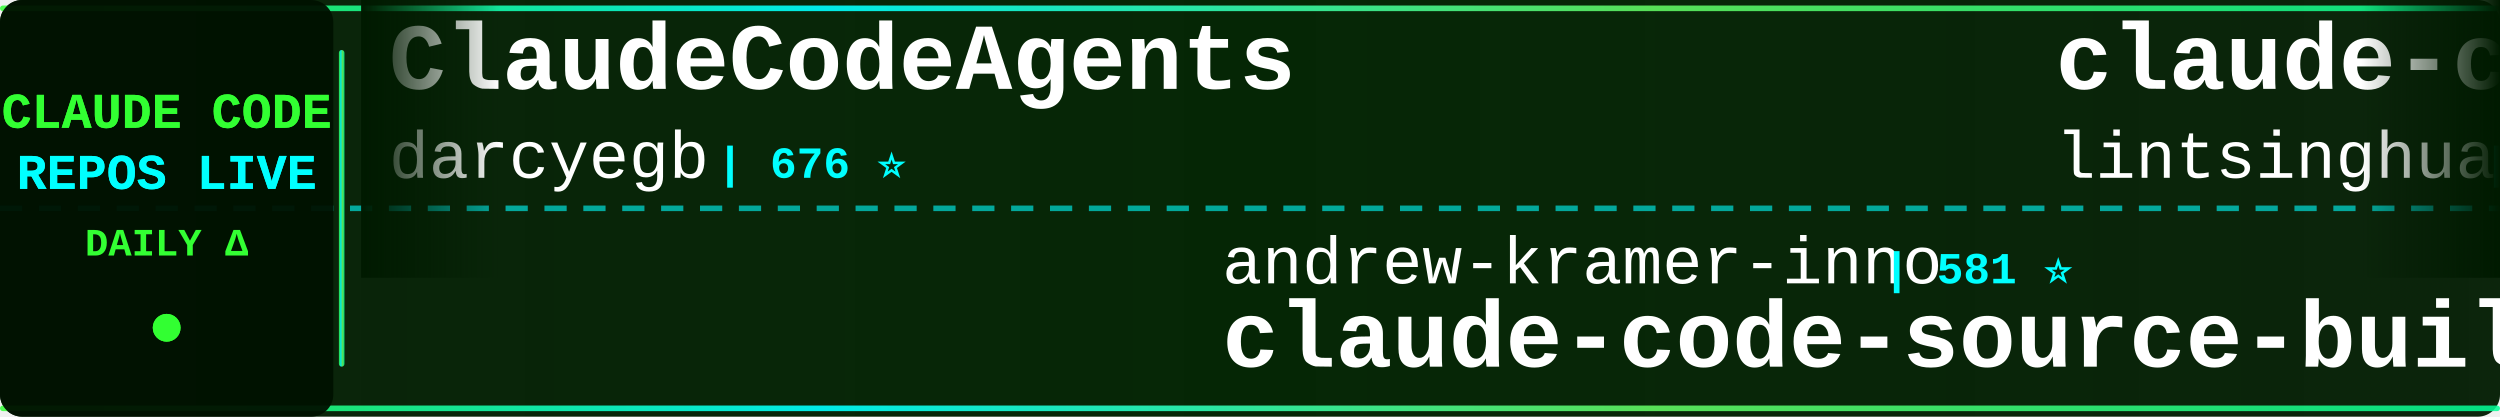
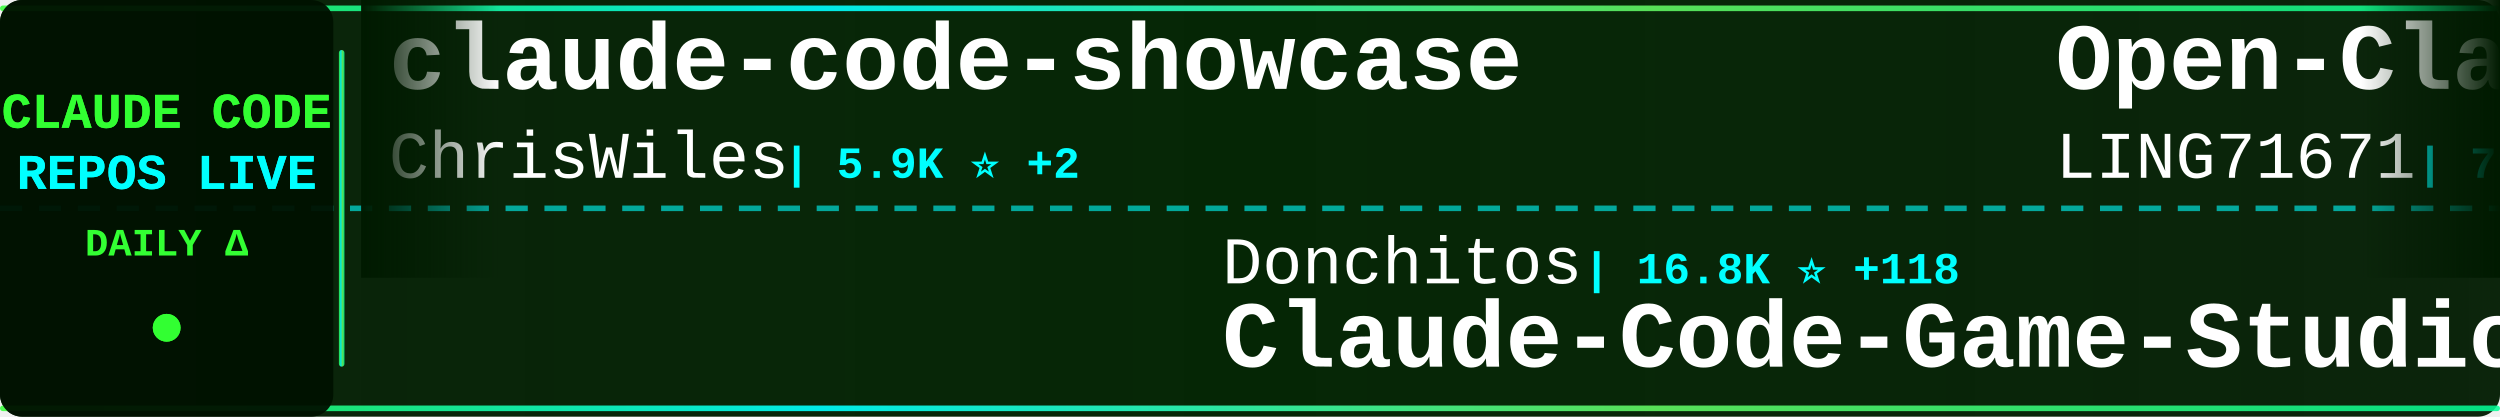
<svg xmlns="http://www.w3.org/2000/svg" width="900" height="150">
  <defs>
    <linearGradient id="tickerBg" x1="0%" y1="0%" x2="100%" y2="0%">
      <stop offset="0%" style="stop-color:#001a00;stop-opacity:0.95" />
      <stop offset="50%" style="stop-color:#002200;stop-opacity:0.98" />
      <stop offset="100%" style="stop-color:#001a00;stop-opacity:0.95" />
    </linearGradient>
    <linearGradient id="borderGrad" x1="0%" y1="0%" x2="100%" y2="0%">
      <stop offset="0%" style="stop-color:#33ff33;stop-opacity:0.85">
        <animate attributeName="stop-opacity" values="0.85;1;0.85" dur="2s" repeatCount="indefinite" />
      </stop>
      <stop offset="33%" style="stop-color:#00ffff;stop-opacity:0.9">
        <animate attributeName="stop-opacity" values="0.9;1;0.9" dur="2.2s" repeatCount="indefinite" />
      </stop>
      <stop offset="66%" style="stop-color:#66ff66;stop-opacity:0.85">
        <animate attributeName="stop-opacity" values="0.85;1;0.85" dur="1.8s" repeatCount="indefinite" />
      </stop>
      <stop offset="100%" style="stop-color:#00ff99;stop-opacity:0.85">
        <animate attributeName="stop-opacity" values="0.85;1;0.85" dur="2s" repeatCount="indefinite" />
      </stop>
    </linearGradient>
    <filter id="textGlow">
      <feGaussianBlur stdDeviation="0.1" result="coloredBlur" />
      <feMerge>
        <feMergeNode in="coloredBlur" />
        <feMergeNode in="SourceGraphic" />
      </feMerge>
    </filter>
    <filter id="metricGlow">
      <feGaussianBlur stdDeviation="0.2" result="coloredBlur" />
      <feMerge>
        <feMergeNode in="coloredBlur" />
        <feMergeNode in="SourceGraphic" />
      </feMerge>
    </filter>
    <linearGradient id="leftFade" x1="0%" y1="0%" x2="100%" y2="0%">
      <stop offset="0%" style="stop-color:#001a00;stop-opacity:1" />
      <stop offset="100%" style="stop-color:#001a00;stop-opacity:0" />
    </linearGradient>
    <linearGradient id="rightFade" x1="0%" y1="0%" x2="100%" y2="0%">
      <stop offset="0%" style="stop-color:#001a00;stop-opacity:0" />
      <stop offset="100%" style="stop-color:#001a00;stop-opacity:1" />
    </linearGradient>
  </defs>
  <rect width="900" height="150" fill="url(#tickerBg)" rx="8" />
  <rect x="0" y="2" width="900" height="2" fill="url(#borderGrad)" rx="1" />
  <rect x="0" y="146" width="900" height="2" fill="url(#borderGrad)" rx="1" />
  <line x1="0" y1="75" x2="900" y2="75" stroke="#00ffff" stroke-width="2" stroke-dasharray="8 6" opacity="0.6" />
  <rect x="0" y="0" width="120" height="150" fill="#001100" opacity="0.95" rx="8" />
  <text x="60" y="46" font-family="'Courier New', monospace" font-size="18" font-weight="bold" fill="#33ff33" text-anchor="middle" filter="url(#textGlow)">
    CLAUDE CODE
  </text>
  <text x="60" y="68" font-family="'Courier New', monospace" font-size="18" font-weight="bold" fill="#00ffff" text-anchor="middle" filter="url(#textGlow)">
    REPOS LIVE
  </text>
  <text x="60" y="92" font-family="'Courier New', monospace" font-size="14" font-weight="bold" fill="#33ff33" text-anchor="middle">
    DAILY Δ
  </text>
  <circle cx="60" cy="118" r="5" fill="#33ff33" filter="url(#metricGlow)">
    <animate attributeName="r" values="4;6;4" dur="1.5s" repeatCount="indefinite" />
    <animate attributeName="opacity" values="0.6;1;0.6" dur="1.5s" repeatCount="indefinite" />
  </circle>
  <rect x="122" y="18" width="2" height="114" fill="url(#borderGrad)" rx="1" />
  <clipPath id="tickerClip">
    <rect x="130" y="0" width="770" height="150" />
  </clipPath>
  <g clip-path="url(#tickerClip)">
    <g id="tickerItems">
      <animateTransform attributeName="transform" attributeType="XML" type="translate" from="0 0" to="-3000 0" dur="54s" repeatCount="indefinite" />
      <g transform="translate(0, 0)">
-         <text x="140" y="32" font-family="'Courier New', monospace" font-size="34" font-weight="bold" fill="#ffffff">ClaudeCodeAgents</text>
-         <text x="140" y="64" font-family="'Courier New', monospace" font-size="24" font-weight="normal" fill="#ffffff" opacity="1.0">darcyegb</text>
-         <text x="258" y="64" font-family="'Courier New', monospace" font-size="16" font-weight="bold" fill="#00ffff"> | 676 ⭐</text>
+         <text x="140" y="32" font-family="'Courier New', monospace" font-size="34" font-weight="bold" fill="#ffffff">claude-code-showcase</text>
+         <text x="140" y="64" font-family="'Courier New', monospace" font-size="24" font-weight="normal" fill="#ffffff" opacity="1.0">ChrisWiles</text>
+         <text x="282" y="64" font-family="'Courier New', monospace" font-size="16" font-weight="bold" fill="#00ffff"> | 5.9K ⭐ +2</text>
      </g>
      <g transform="translate(300, 0)">
-         <text x="140" y="102" font-family="'Courier New', monospace" font-size="24" font-weight="normal" fill="#ffffff" opacity="1.0">andrew-kramer-inno</text>
-         <text x="378" y="102" font-family="'Courier New', monospace" font-size="16" font-weight="bold" fill="#00ffff"> | 581 ⭐</text>
-         <text x="140" y="132" font-family="'Courier New', monospace" font-size="34" font-weight="bold" fill="#ffffff">claude-code-source-build</text>
+         <text x="140" y="102" font-family="'Courier New', monospace" font-size="24" font-weight="normal" fill="#ffffff" opacity="1.0">Donchitos</text>
+         <text x="270" y="102" font-family="'Courier New', monospace" font-size="16" font-weight="bold" fill="#00ffff"> | 16.8K ⭐ +118</text>
+         <text x="140" y="132" font-family="'Courier New', monospace" font-size="34" font-weight="bold" fill="#ffffff">Claude-Code-Game-Studios</text>
      </g>
      <g transform="translate(600, 0)">
-         <text x="140" y="32" font-family="'Courier New', monospace" font-size="34" font-weight="bold" fill="#ffffff">claude-code-book</text>
-         <text x="140" y="64" font-family="'Courier New', monospace" font-size="24" font-weight="normal" fill="#ffffff" opacity="1.0">lintsinghua</text>
-         <text x="294" y="64" font-family="'Courier New', monospace" font-size="16" font-weight="bold" fill="#00ffff"> | 3.0K ⭐ +16</text>
+         <text x="140" y="32" font-family="'Courier New', monospace" font-size="34" font-weight="bold" fill="#ffffff">Open-ClaudeCode</text>
+         <text x="140" y="64" font-family="'Courier New', monospace" font-size="24" font-weight="normal" fill="#ffffff" opacity="1.0">LING71671</text>
+         <text x="270" y="64" font-family="'Courier New', monospace" font-size="16" font-weight="bold" fill="#00ffff"> | 796 ⭐ +6</text>
      </g>
      <g transform="translate(900, 0)">
-         <text x="140" y="102" font-family="'Courier New', monospace" font-size="24" font-weight="normal" fill="#ffffff" opacity="1.0">wshobson</text>
-         <text x="258" y="102" font-family="'Courier New', monospace" font-size="16" font-weight="bold" fill="#00ffff"> | 34.6K ⭐ +52</text>
-         <text x="140" y="132" font-family="'Courier New', monospace" font-size="34" font-weight="bold" fill="#ffffff">agents</text>
+         <text x="140" y="102" font-family="'Courier New', monospace" font-size="24" font-weight="normal" fill="#ffffff" opacity="1.0">darcyegb</text>
+         <text x="258" y="102" font-family="'Courier New', monospace" font-size="16" font-weight="bold" fill="#00ffff"> | 676 ⭐</text>
+         <text x="140" y="132" font-family="'Courier New', monospace" font-size="34" font-weight="bold" fill="#ffffff">ClaudeCodeAgents</text>
      </g>
      <g transform="translate(1200, 0)">
-         <text x="140" y="32" font-family="'Courier New', monospace" font-size="34" font-weight="bold" fill="#ffffff">claude-code</text>
-         <text x="140" y="64" font-family="'Courier New', monospace" font-size="24" font-weight="normal" fill="#ffffff" opacity="1.0">freestylefly</text>
-         <text x="306" y="64" font-family="'Courier New', monospace" font-size="16" font-weight="bold" fill="#00ffff"> | 125 ⭐</text>
+         <text x="140" y="32" font-family="'Courier New', monospace" font-size="34" font-weight="bold" fill="#ffffff">Claude-Code-x-OpenClaw-G...</text>
+         <text x="140" y="64" font-family="'Courier New', monospace" font-size="24" font-weight="normal" fill="#ffffff" opacity="1.0">KimYx0207</text>
+         <text x="270" y="64" font-family="'Courier New', monospace" font-size="16" font-weight="bold" fill="#00ffff"> | 3.6K ⭐ +17</text>
      </g>
      <g transform="translate(1500, 0)">
-         <text x="140" y="102" font-family="'Courier New', monospace" font-size="24" font-weight="normal" fill="#ffffff" opacity="1.0">edmund-io</text>
-         <text x="270" y="102" font-family="'Courier New', monospace" font-size="16" font-weight="bold" fill="#00ffff"> | 1.4K ⭐ +2</text>
-         <text x="140" y="132" font-family="'Courier New', monospace" font-size="34" font-weight="bold" fill="#ffffff">edmunds-claude-code</text>
+         <text x="140" y="102" font-family="'Courier New', monospace" font-size="24" font-weight="normal" fill="#ffffff" opacity="1.0">alejandrobalderas</text>
+         <text x="366" y="102" font-family="'Courier New', monospace" font-size="16" font-weight="bold" fill="#00ffff"> | 1.8K ⭐ +1</text>
+         <text x="140" y="132" font-family="'Courier New', monospace" font-size="34" font-weight="bold" fill="#ffffff">claude-code-from-source</text>
      </g>
      <g transform="translate(1800, 0)">
-         <text x="140" y="32" font-family="'Courier New', monospace" font-size="34" font-weight="bold" fill="#ffffff">claude-code</text>
-         <text x="140" y="64" font-family="'Courier New', monospace" font-size="24" font-weight="normal" fill="#ffffff" opacity="1.0">yasasbanukaofficial</text>
-         <text x="390" y="64" font-family="'Courier New', monospace" font-size="16" font-weight="bold" fill="#00ffff"> | 2.9K ⭐ +15</text>
+         <text x="140" y="32" font-family="'Courier New', monospace" font-size="34" font-weight="bold" fill="#ffffff">claude-code-router</text>
+         <text x="140" y="64" font-family="'Courier New', monospace" font-size="24" font-weight="normal" fill="#ffffff" opacity="1.0">musistudio</text>
+         <text x="282" y="64" font-family="'Courier New', monospace" font-size="16" font-weight="bold" fill="#00ffff"> | 33.3K ⭐ +60</text>
      </g>
      <g transform="translate(2100, 0)">
-         <text x="140" y="102" font-family="'Courier New', monospace" font-size="24" font-weight="normal" fill="#ffffff" opacity="1.0">feiskyer</text>
-         <text x="258" y="102" font-family="'Courier New', monospace" font-size="16" font-weight="bold" fill="#00ffff"> | 1.5K ⭐ +2</text>
-         <text x="140" y="132" font-family="'Courier New', monospace" font-size="34" font-weight="bold" fill="#ffffff">claude-code-settings</text>
+         <text x="140" y="102" font-family="'Courier New', monospace" font-size="24" font-weight="normal" fill="#ffffff" opacity="1.0">VineeTagarwaL-code</text>
+         <text x="378" y="102" font-family="'Courier New', monospace" font-size="16" font-weight="bold" fill="#00ffff"> | 274 ⭐ +1</text>
+         <text x="140" y="132" font-family="'Courier New', monospace" font-size="34" font-weight="bold" fill="#ffffff">claude-code</text>
      </g>
      <g transform="translate(2400, 0)">
-         <text x="140" y="32" font-family="'Courier New', monospace" font-size="34" font-weight="bold" fill="#ffffff">claude-code</text>
-         <text x="140" y="64" font-family="'Courier New', monospace" font-size="24" font-weight="normal" fill="#ffffff" opacity="1.0">isboyjc</text>
-         <text x="246" y="64" font-family="'Courier New', monospace" font-size="16" font-weight="bold" fill="#00ffff"> | 156 ⭐</text>
+         <text x="140" y="32" font-family="'Courier New', monospace" font-size="34" font-weight="bold" fill="#ffffff">free-claude-code</text>
+         <text x="140" y="64" font-family="'Courier New', monospace" font-size="24" font-weight="normal" fill="#ffffff" opacity="1.0">Alishahryar1</text>
+         <text x="306" y="64" font-family="'Courier New', monospace" font-size="16" font-weight="bold" fill="#00ffff"> | 19.2K ⭐ +622</text>
      </g>
      <g transform="translate(2700, 0)">
-         <text x="140" y="102" font-family="'Courier New', monospace" font-size="24" font-weight="normal" fill="#ffffff" opacity="1.0">AICoderTudou</text>
-         <text x="306" y="102" font-family="'Courier New', monospace" font-size="16" font-weight="bold" fill="#00ffff"> | 496 ⭐</text>
-         <text x="140" y="132" font-family="'Courier New', monospace" font-size="34" font-weight="bold" fill="#ffffff">claude-code-tudou</text>
+         <text x="140" y="102" font-family="'Courier New', monospace" font-size="24" font-weight="normal" fill="#ffffff" opacity="1.0">chiragjoshi12</text>
+         <text x="318" y="102" font-family="'Courier New', monospace" font-size="16" font-weight="bold" fill="#00ffff"> | 196 ⭐ +1</text>
+         <text x="140" y="132" font-family="'Courier New', monospace" font-size="34" font-weight="bold" fill="#ffffff">claude-code</text>
      </g>
      <g transform="translate(3000, 0)">
-         <text x="140" y="32" font-family="'Courier New', monospace" font-size="34" font-weight="bold" fill="#ffffff">ClaudeCodeAgents</text>
-         <text x="140" y="64" font-family="'Courier New', monospace" font-size="24" font-weight="normal" fill="#ffffff" opacity="1.0">darcyegb</text>
-         <text x="258" y="64" font-family="'Courier New', monospace" font-size="16" font-weight="bold" fill="#00ffff"> | 676 ⭐</text>
+         <text x="140" y="32" font-family="'Courier New', monospace" font-size="34" font-weight="bold" fill="#ffffff">claude-code-showcase</text>
+         <text x="140" y="64" font-family="'Courier New', monospace" font-size="24" font-weight="normal" fill="#ffffff" opacity="1.0">ChrisWiles</text>
+         <text x="282" y="64" font-family="'Courier New', monospace" font-size="16" font-weight="bold" fill="#00ffff"> | 5.9K ⭐ +2</text>
      </g>
      <g transform="translate(3300, 0)">
-         <text x="140" y="102" font-family="'Courier New', monospace" font-size="24" font-weight="normal" fill="#ffffff" opacity="1.0">andrew-kramer-inno</text>
-         <text x="378" y="102" font-family="'Courier New', monospace" font-size="16" font-weight="bold" fill="#00ffff"> | 581 ⭐</text>
-         <text x="140" y="132" font-family="'Courier New', monospace" font-size="34" font-weight="bold" fill="#ffffff">claude-code-source-build</text>
+         <text x="140" y="102" font-family="'Courier New', monospace" font-size="24" font-weight="normal" fill="#ffffff" opacity="1.0">Donchitos</text>
+         <text x="270" y="102" font-family="'Courier New', monospace" font-size="16" font-weight="bold" fill="#00ffff"> | 16.8K ⭐ +118</text>
+         <text x="140" y="132" font-family="'Courier New', monospace" font-size="34" font-weight="bold" fill="#ffffff">Claude-Code-Game-Studios</text>
      </g>
      <g transform="translate(3600, 0)">
-         <text x="140" y="32" font-family="'Courier New', monospace" font-size="34" font-weight="bold" fill="#ffffff">claude-code-book</text>
-         <text x="140" y="64" font-family="'Courier New', monospace" font-size="24" font-weight="normal" fill="#ffffff" opacity="1.0">lintsinghua</text>
-         <text x="294" y="64" font-family="'Courier New', monospace" font-size="16" font-weight="bold" fill="#00ffff"> | 3.0K ⭐ +16</text>
+         <text x="140" y="32" font-family="'Courier New', monospace" font-size="34" font-weight="bold" fill="#ffffff">Open-ClaudeCode</text>
+         <text x="140" y="64" font-family="'Courier New', monospace" font-size="24" font-weight="normal" fill="#ffffff" opacity="1.0">LING71671</text>
+         <text x="270" y="64" font-family="'Courier New', monospace" font-size="16" font-weight="bold" fill="#00ffff"> | 796 ⭐ +6</text>
      </g>
      <g transform="translate(3900, 0)">
-         <text x="140" y="102" font-family="'Courier New', monospace" font-size="24" font-weight="normal" fill="#ffffff" opacity="1.0">wshobson</text>
-         <text x="258" y="102" font-family="'Courier New', monospace" font-size="16" font-weight="bold" fill="#00ffff"> | 34.6K ⭐ +52</text>
-         <text x="140" y="132" font-family="'Courier New', monospace" font-size="34" font-weight="bold" fill="#ffffff">agents</text>
+         <text x="140" y="102" font-family="'Courier New', monospace" font-size="24" font-weight="normal" fill="#ffffff" opacity="1.0">darcyegb</text>
+         <text x="258" y="102" font-family="'Courier New', monospace" font-size="16" font-weight="bold" fill="#00ffff"> | 676 ⭐</text>
+         <text x="140" y="132" font-family="'Courier New', monospace" font-size="34" font-weight="bold" fill="#ffffff">ClaudeCodeAgents</text>
      </g>
    </g>
  </g>
  <rect x="130" y="0" width="50" height="100" fill="url(#leftFade)" />
  <rect x="850" y="0" width="50" height="100" fill="url(#rightFade)" />
</svg>
